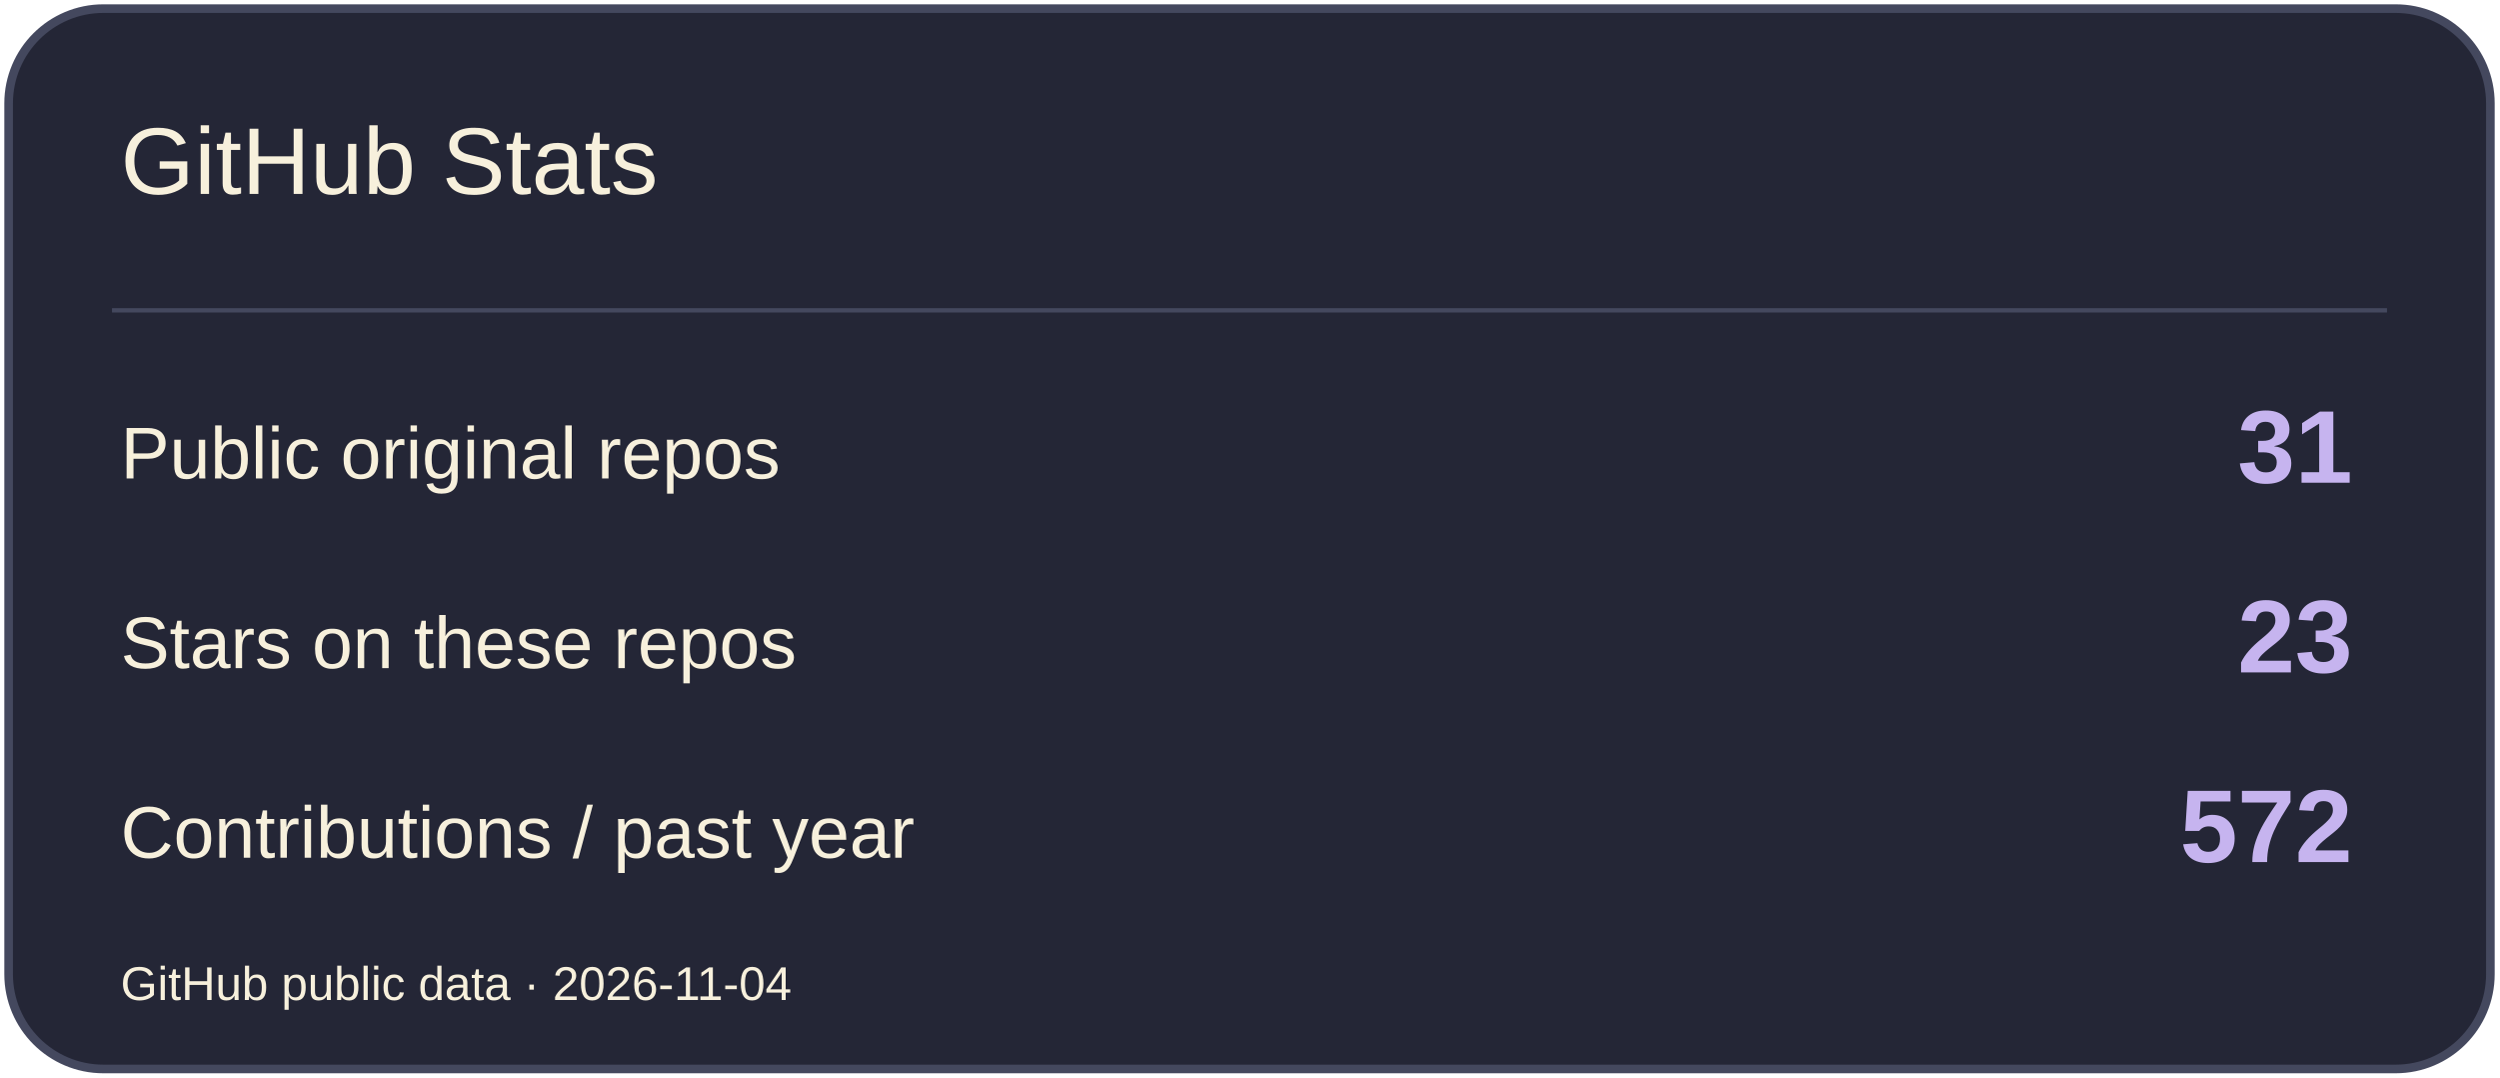
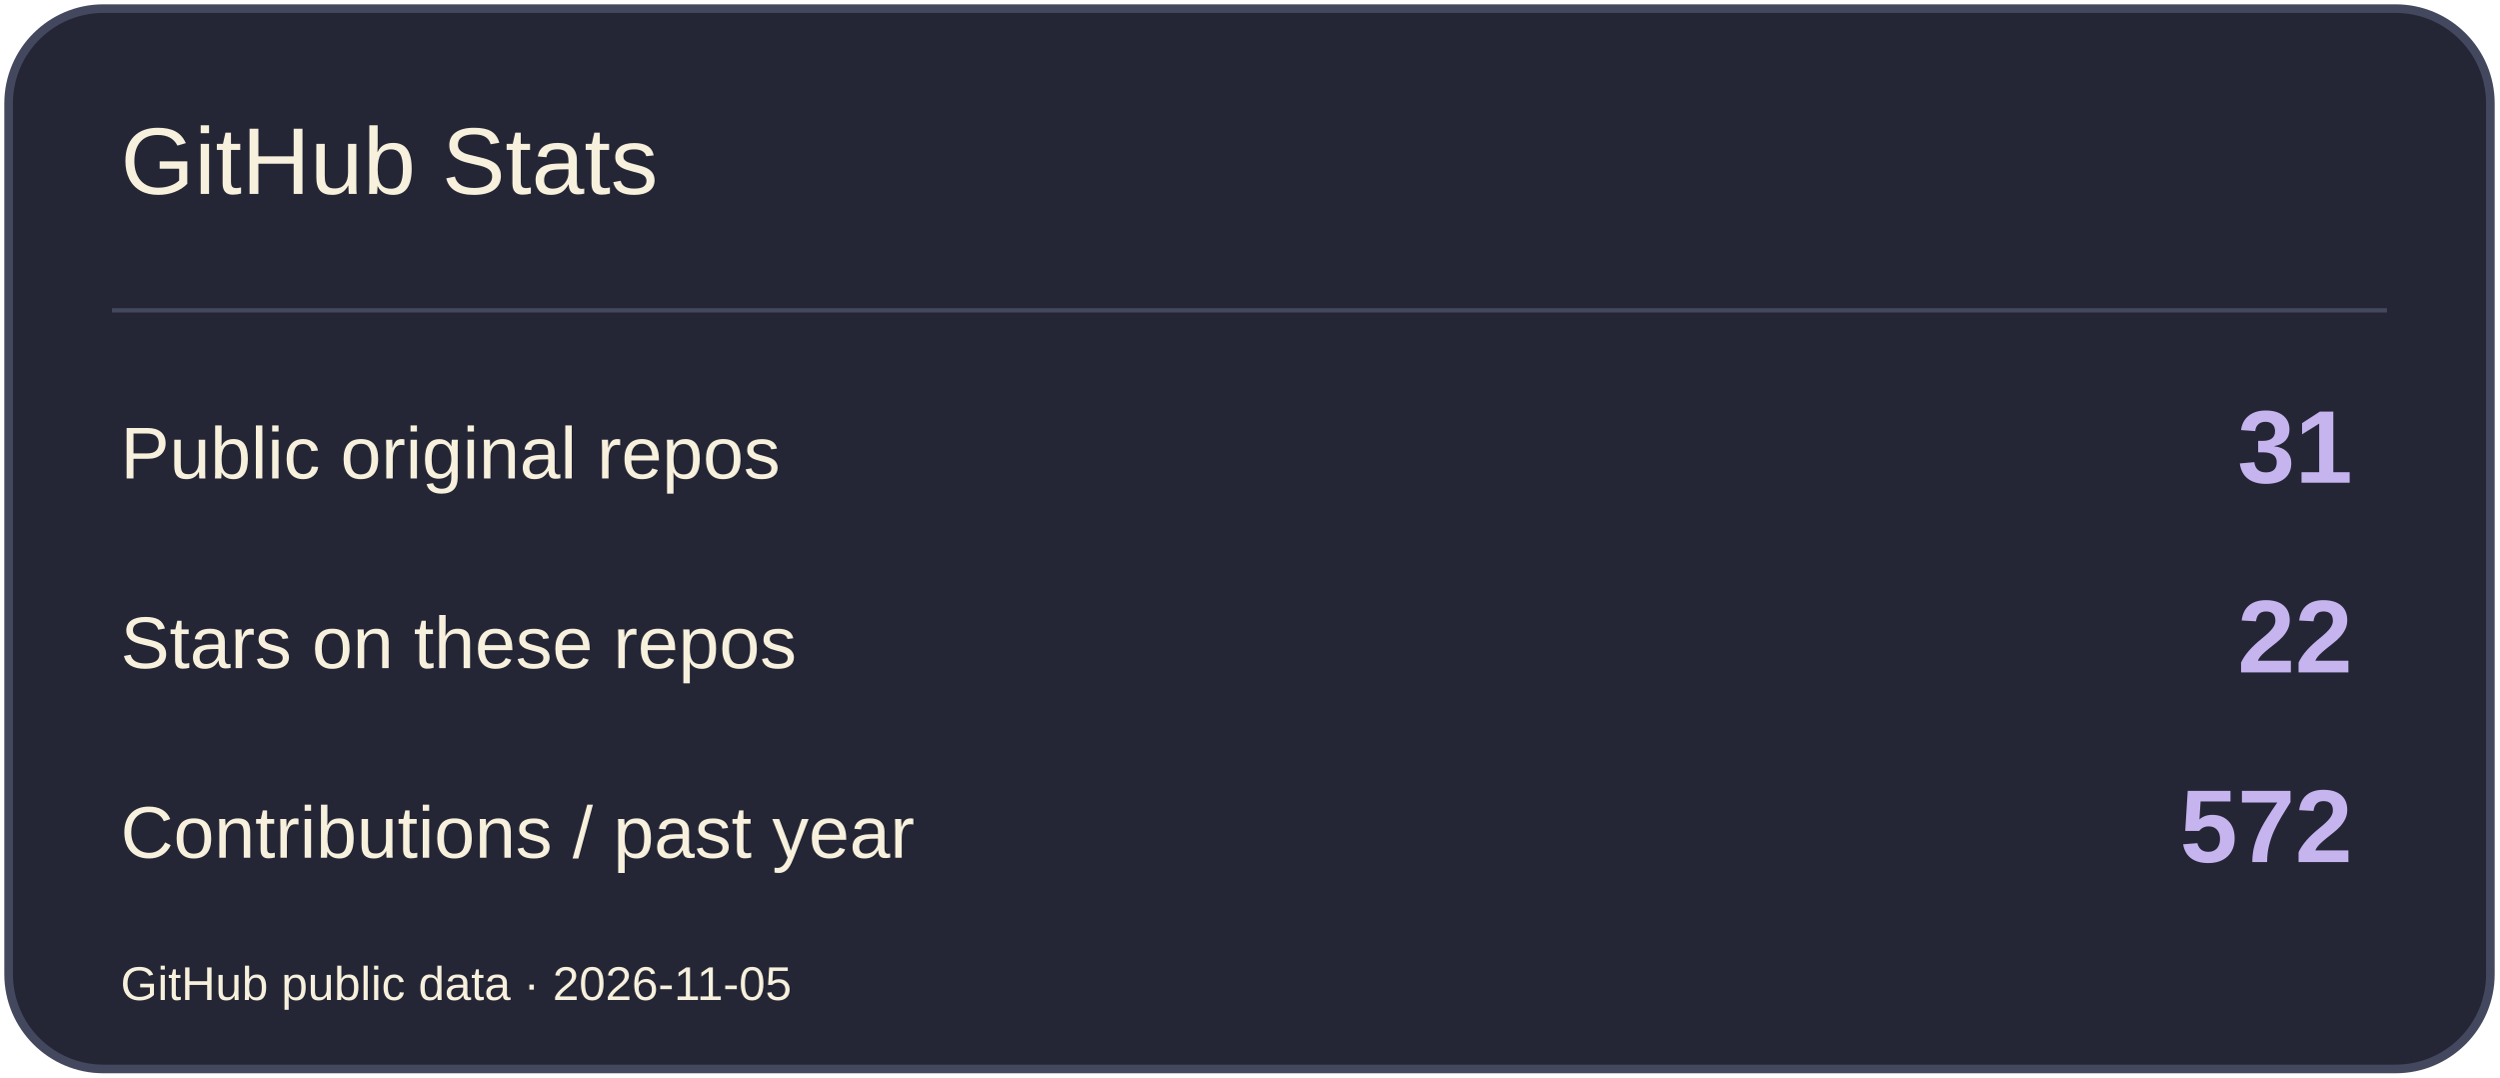
<svg xmlns="http://www.w3.org/2000/svg" width="580" height="250" viewBox="0 0 580 250" role="img" aria-label="GitHub Stats">
  <rect x="2" y="2" width="576" height="246" rx="22" fill="#242636" stroke="#44485E" stroke-width="2" />
  <path d="M26 72H554" stroke="#44485E" />
  <text x="28" y="45" font-size="22" fill="#F7F0DC" font-family="Arial,sans-serif">GitHub Stats</text>
  <text x="28" y="111" font-size="17" fill="#F7F0DC" font-family="Arial,sans-serif">Public original repos</text>
  <text x="546" y="112" font-size="24" fill="#C6B4EF" font-family="Arial,sans-serif" text-anchor="end" font-weight="700">31</text>
  <text x="28" y="155" font-size="17" fill="#F7F0DC" font-family="Arial,sans-serif">Stars on these repos</text>
-   <text x="546" y="156" font-size="24" fill="#C6B4EF" font-family="Arial,sans-serif" text-anchor="end" font-weight="700">23</text>
+   <text x="546" y="156" font-size="24" fill="#C6B4EF" font-family="Arial,sans-serif" text-anchor="end" font-weight="700">22</text>
  <text x="28" y="199" font-size="17" fill="#F7F0DC" font-family="Arial,sans-serif">Contributions / past year</text>
  <text x="546" y="200" font-size="24" fill="#C6B4EF" font-family="Arial,sans-serif" text-anchor="end" font-weight="700">572</text>
-   <text x="28" y="232" font-size="11" fill="#F7F0DC" font-family="Arial,sans-serif">GitHub public data · 2026-11-04</text>
+   <text x="28" y="232" font-size="11" fill="#F7F0DC" font-family="Arial,sans-serif">GitHub public data · 2026-11-05</text>
</svg>
